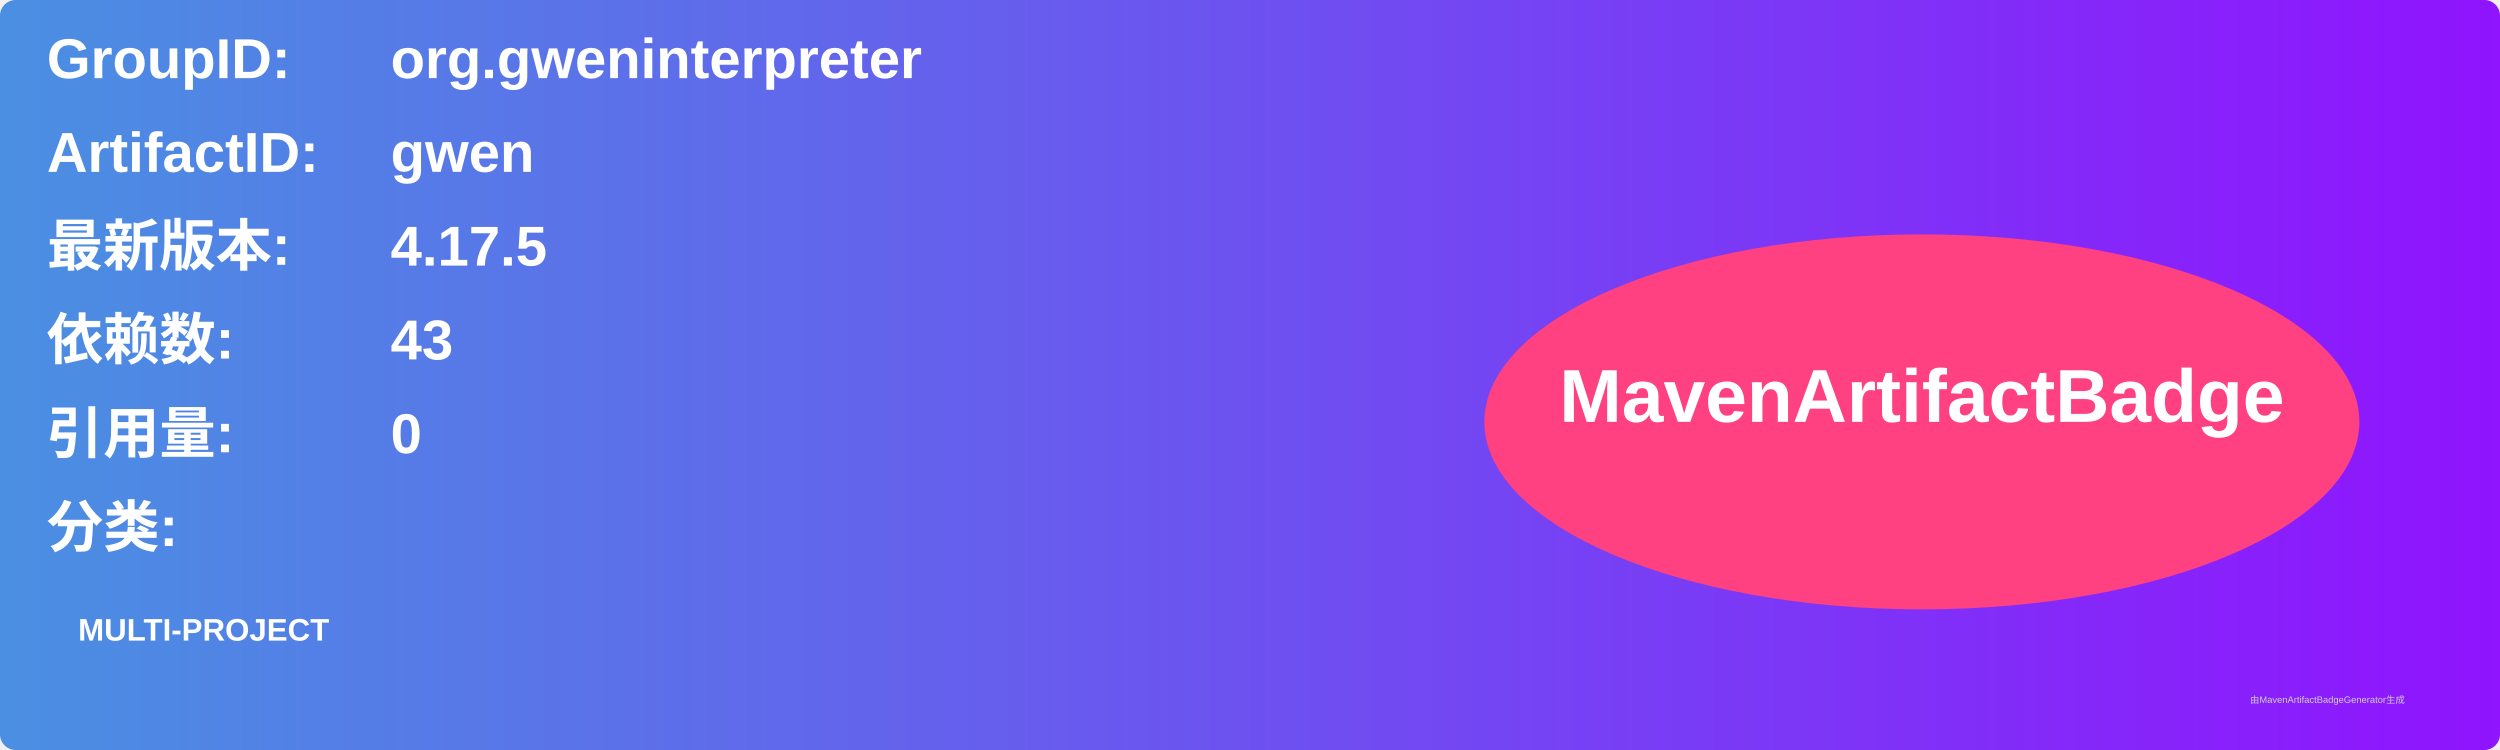
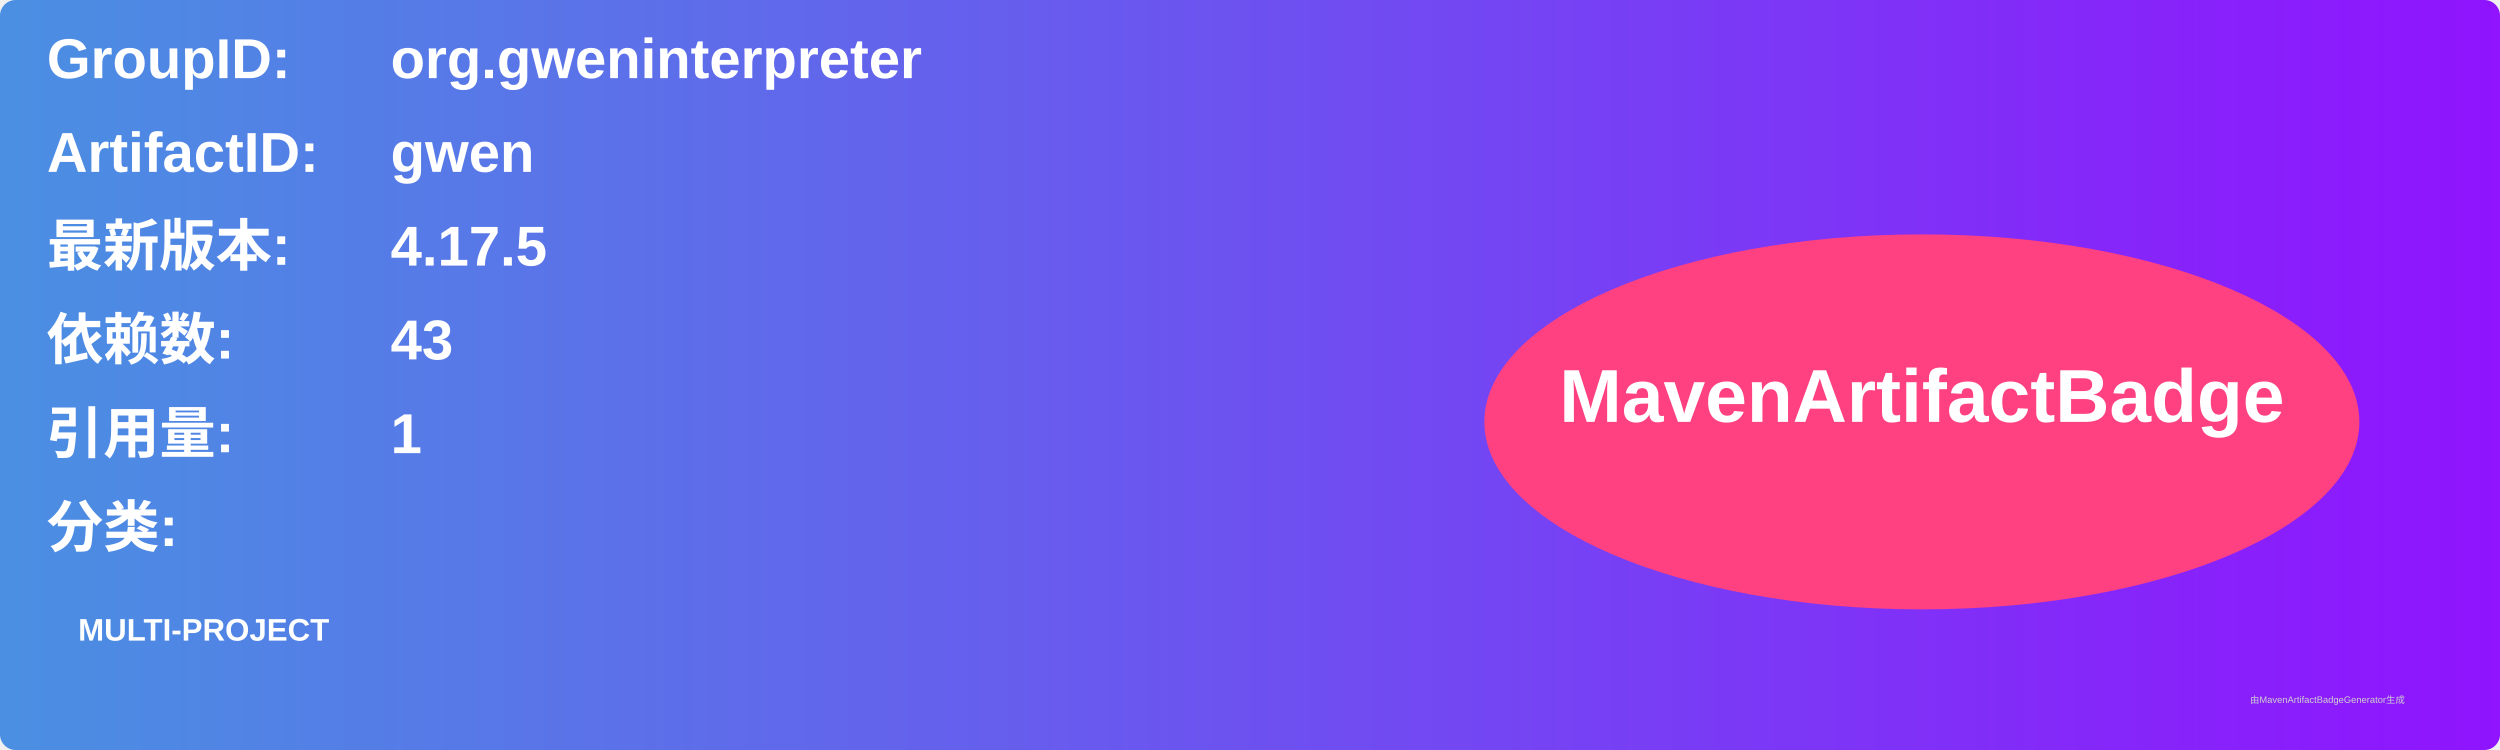
<svg xmlns="http://www.w3.org/2000/svg" width="800" height="240" viewBox="0 0 800 240">
  <linearGradient id="grad" x1="0%" y1="0%" x2="100%" y2="0%">
    <stop offset="0%" stop-color="#4a90e2" />
    <stop offset="100%" stop-color="#9013fe" />
  </linearGradient>
  <rect width="100%" height="100%" rx="5" ry="5" fill="url(#grad)" />
  <g transform="translate(15, 15)">
    <text x="0" y="10" font-family="Arial" font-size="18" fill="white" font-weight="bold" width="260">GroupID:</text>
    <text x="110" y="10" font-family="Arial" font-size="18" fill="white" font-weight="bold" width="460">org.gweninterpreter</text>
    <text x="0" y="40" font-family="Arial" font-size="18" fill="white" font-weight="bold" width="260">ArtifactID:</text>
    <text x="110" y="40" font-family="Arial" font-size="18" fill="white" font-weight="bold" width="460">gwen</text>
    <text x="0" y="70" font-family="Arial" font-size="18" fill="white" font-weight="bold">最新版本:</text>
    <text x="110" y="70" font-family="Arial" font-size="18" fill="white" font-weight="bold">
      <tspan font-weight="bold">4.17.5</tspan>
    </text>
    <text x="0" y="100" font-family="Arial" font-size="18" fill="white" font-weight="bold">依赖数: </text>
    <text x="110" y="100" font-family="Arial" font-size="18" fill="white">
      <tspan font-weight="bold">43</tspan>
    </text>
    <text x="0" y="130" font-family="Arial" font-size="18" fill="white" font-weight="bold">引用量: </text>
    <text x="110" y="130" font-family="Arial" font-size="18" fill="white">
-       <tspan font-weight="bold">0</tspan>
+       <tspan font-weight="bold">1</tspan>
    </text>
    <text x="0" y="160" font-family="Arial" font-size="18" fill="white" font-weight="bold">分类:</text>
    <text x="10" y="190" font-family="Arial" font-size="10" fill="white">
      <tspan font-weight="bold">MULTI-PROJECT</tspan>
    </text>
    <ellipse cx="600" cy="120" rx="140" ry="60" fill="#ff4081" />
    <text x="600" y="120" text-anchor="middle" font-family="Arial" font-size="24" fill="white" font-weight="bold">MavenArtifactBadge</text>
  </g>
  <text x="720" y="225" font-family="Arial" font-size="3" fill="#d0d0d0">由MavenArtifactBadgeGenerator生成</text>
</svg>
